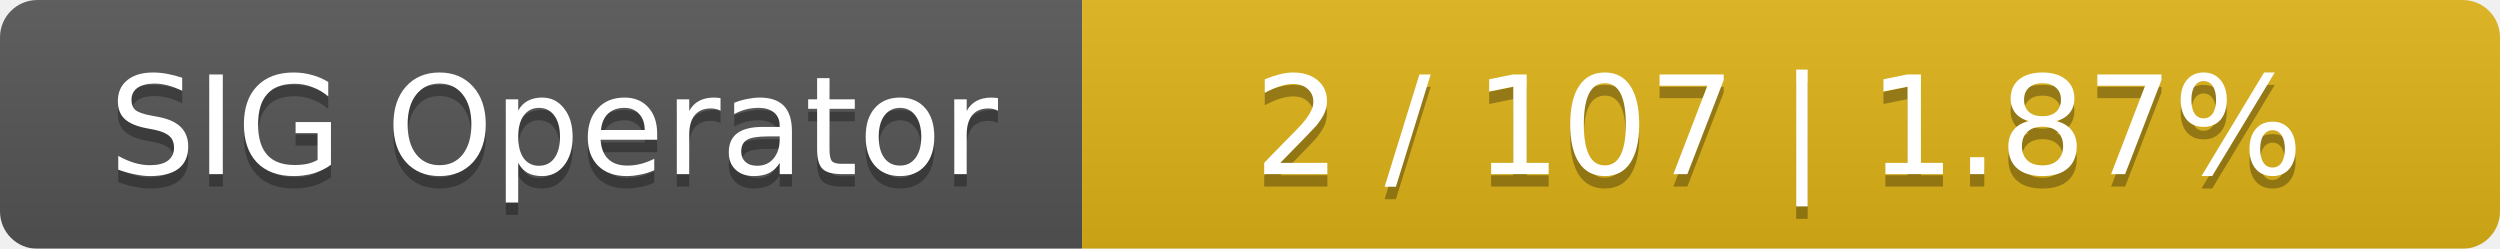
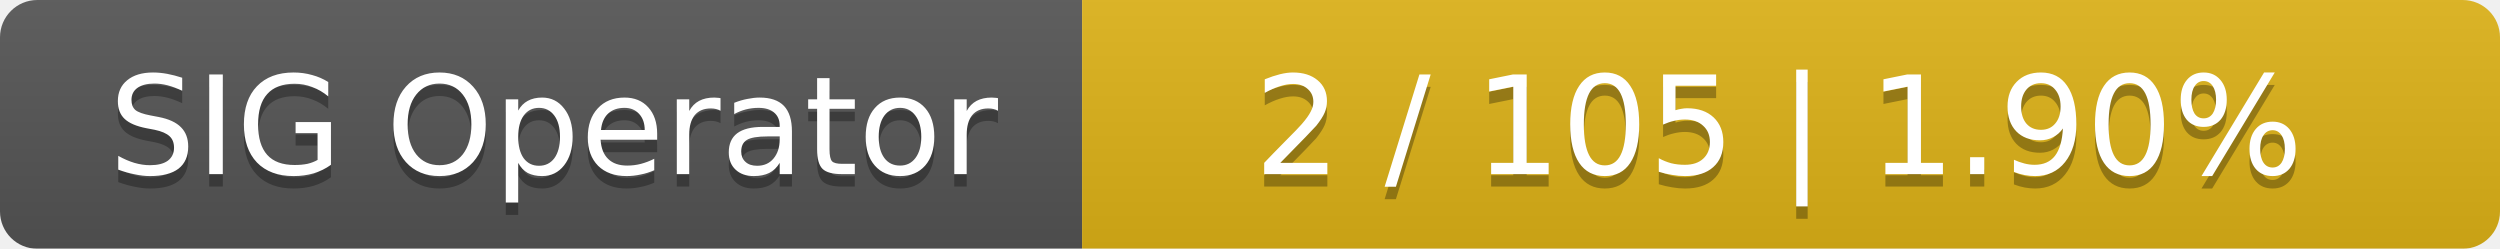
<svg xmlns="http://www.w3.org/2000/svg" width="201" height="20">
  <linearGradient id="smooth" x2="0" y2="100%">
    <stop offset="0" stop-color="#bbb" stop-opacity=".1" />
    <stop offset="1" stop-opacity=".1" />
  </linearGradient>
  <mask id="round">
    <rect width="201" height="20" rx="3" fill="#fff" />
  </mask>
  <g mask="url(#round)">
    <rect width="87" height="20" fill="#555" />
    <rect x="87" width="114" height="20" fill="#dfb317" />
    <rect width="201" height="20" fill="url(#smooth)" />
  </g>
  <g fill="#fff" text-anchor="middle" font-family="DejaVu Sans,Verdana,Geneva,sans-serif" font-size="11">
    <text x="44.5" y="15" fill="#010101" fill-opacity=".3">SIG Operator</text>
    <text x="44.5" y="14">SIG Operator</text>
-     <text x="143" y="15" fill="#010101" fill-opacity=".3">2 / 107    |    1.87%</text>
-     <text x="143" y="14">2 / 107    |    1.87%</text>
+     <text x="143" y="15" fill="#010101" fill-opacity=".3">2 / 105    |    1.90%</text>
+     <text x="143" y="14">2 / 105    |    1.90%</text>
  </g>
</svg>
